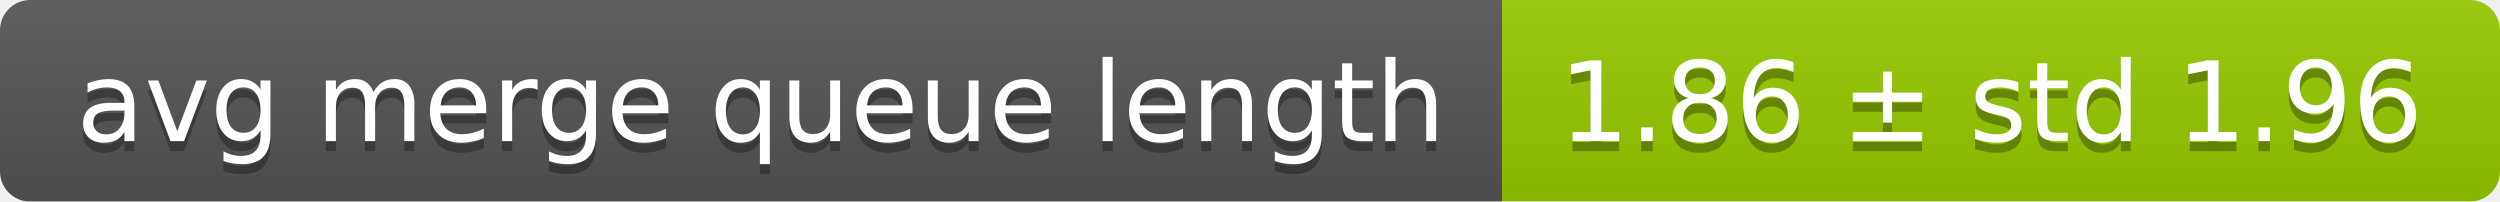
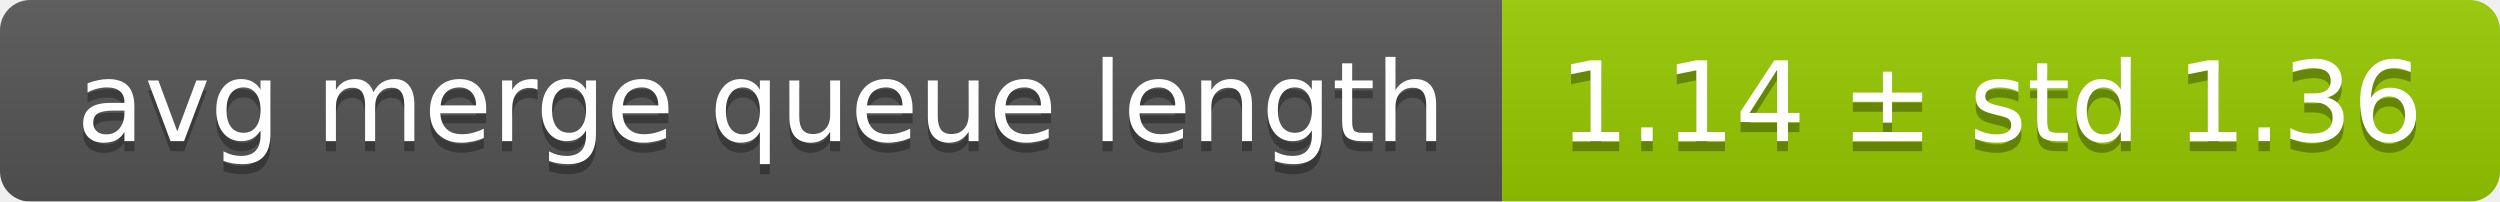
<svg xmlns="http://www.w3.org/2000/svg" width="248" height="20">
  <linearGradient id="smooth" x2="0" y2="100%">
    <stop offset="0" stop-color="#bbb" stop-opacity=".1" />
    <stop offset="1" stop-opacity=".1" />
  </linearGradient>
  <mask id="round">
    <rect width="248" height="20" rx="3" fill="#fff" />
  </mask>
  <g mask="url(#round)">
    <rect width="149" height="20" fill="#555" />
    <rect x="149" width="99" height="20" fill="#97ca00" />
    <rect width="248" height="20" fill="url(#smooth)" />
  </g>
  <g fill="#fff" text-anchor="middle" font-family="DejaVu Sans,Verdana,Geneva,sans-serif" font-size="11">
    <text x="75.5" y="15" fill="#010101" fill-opacity=".3">avg merge queue length</text>
    <text x="75.5" y="14">avg merge queue length</text>
-     <text x="197.5" y="15" fill="#010101" fill-opacity=".3">1.86 ± std 1.96</text>
-     <text x="197.5" y="14">1.86 ± std 1.96</text>
+     <text x="197.5" y="15" fill="#010101" fill-opacity=".3">1.14 ± std 1.36</text>
+     <text x="197.5" y="14">1.14 ± std 1.36</text>
  </g>
</svg>
